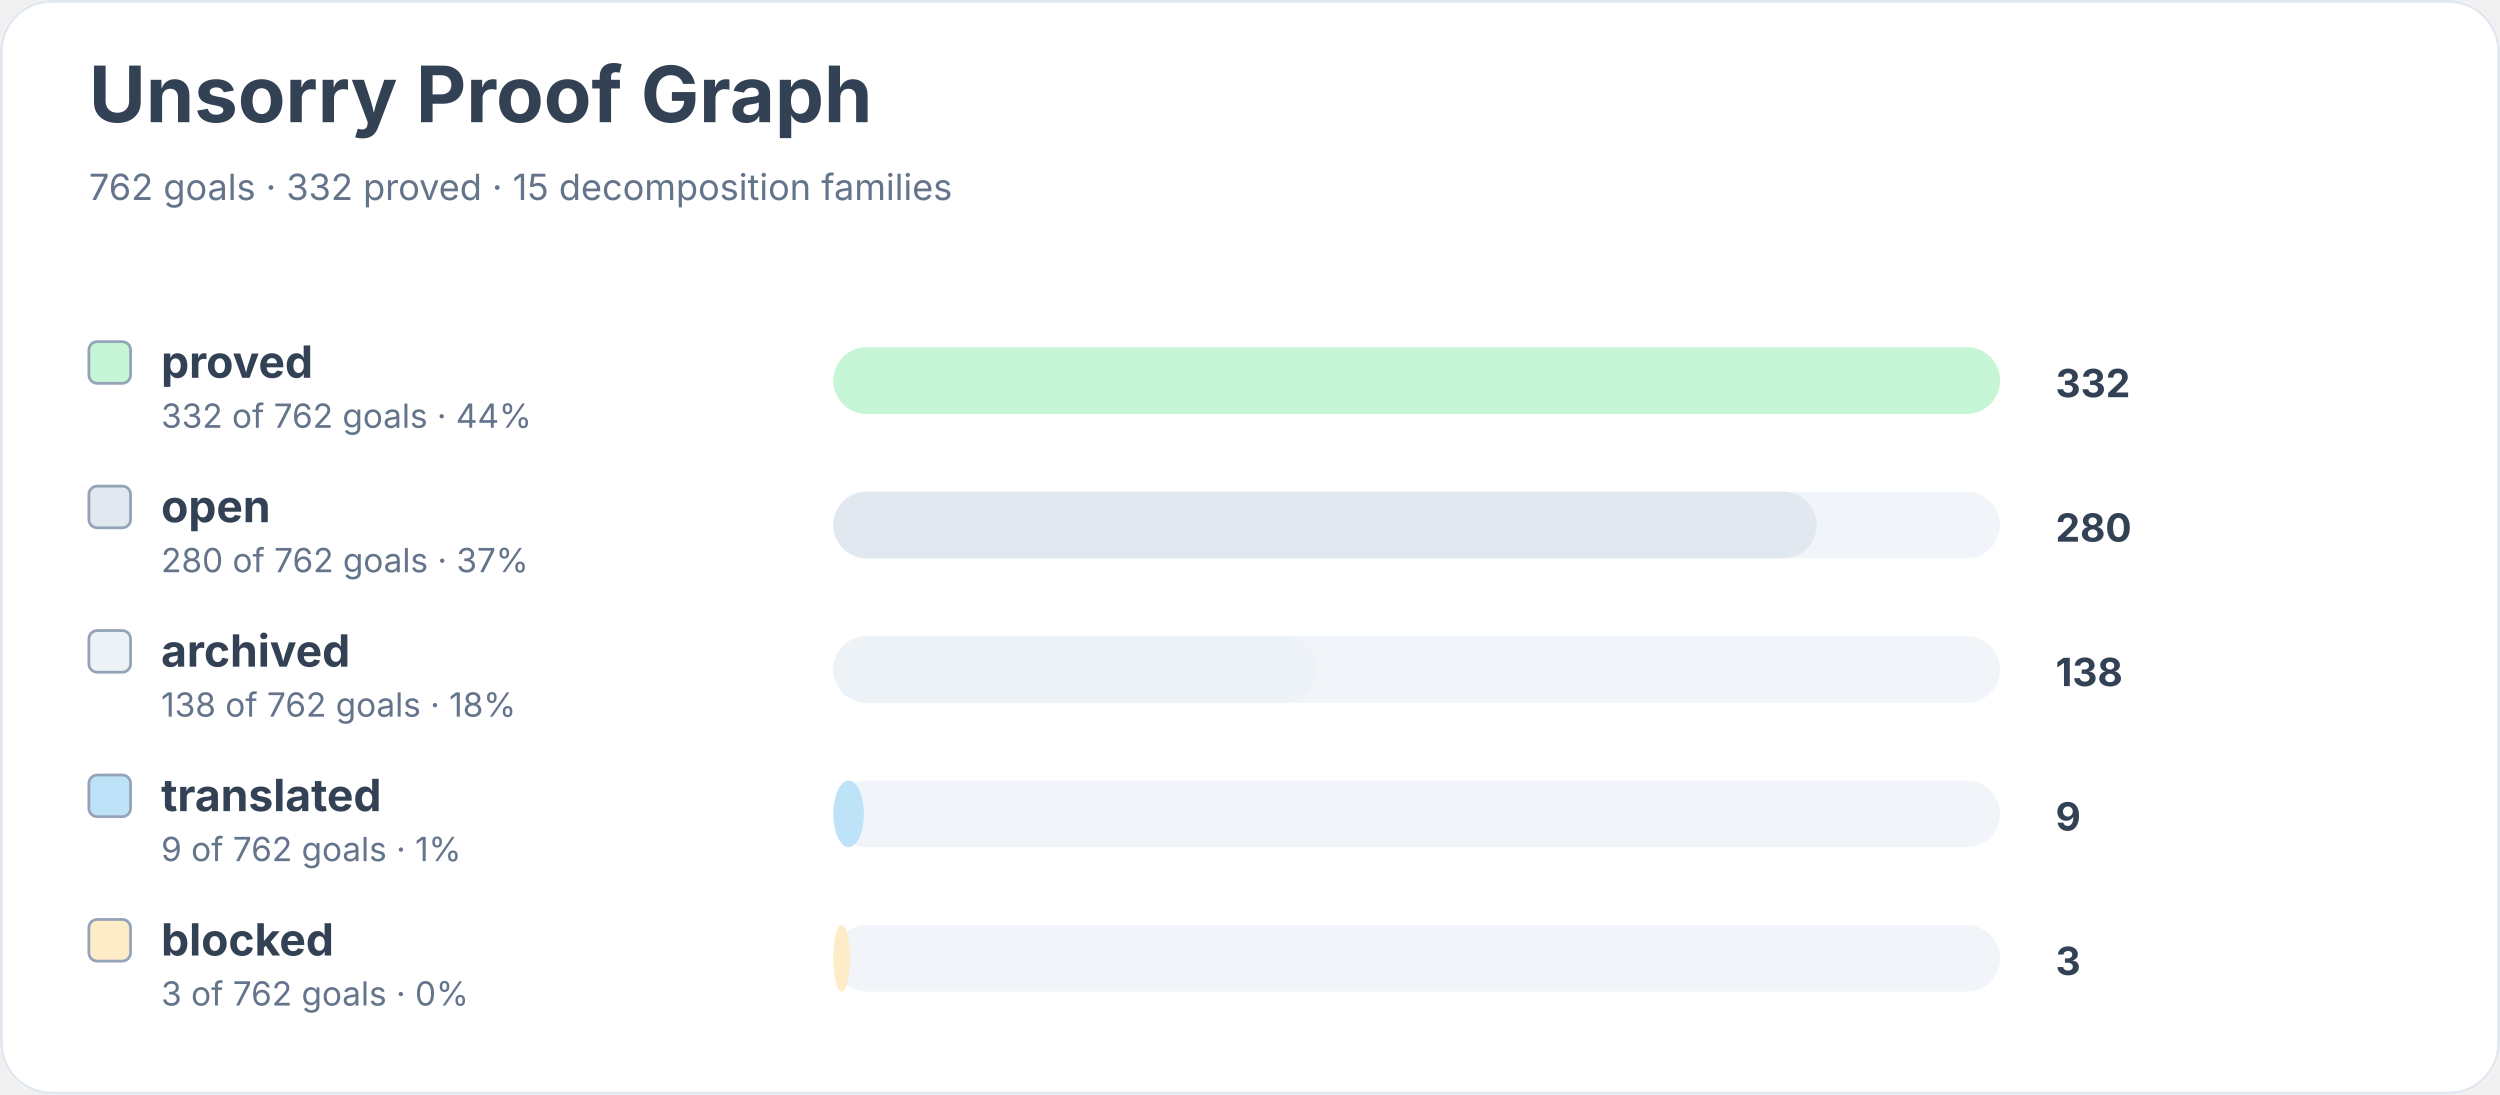
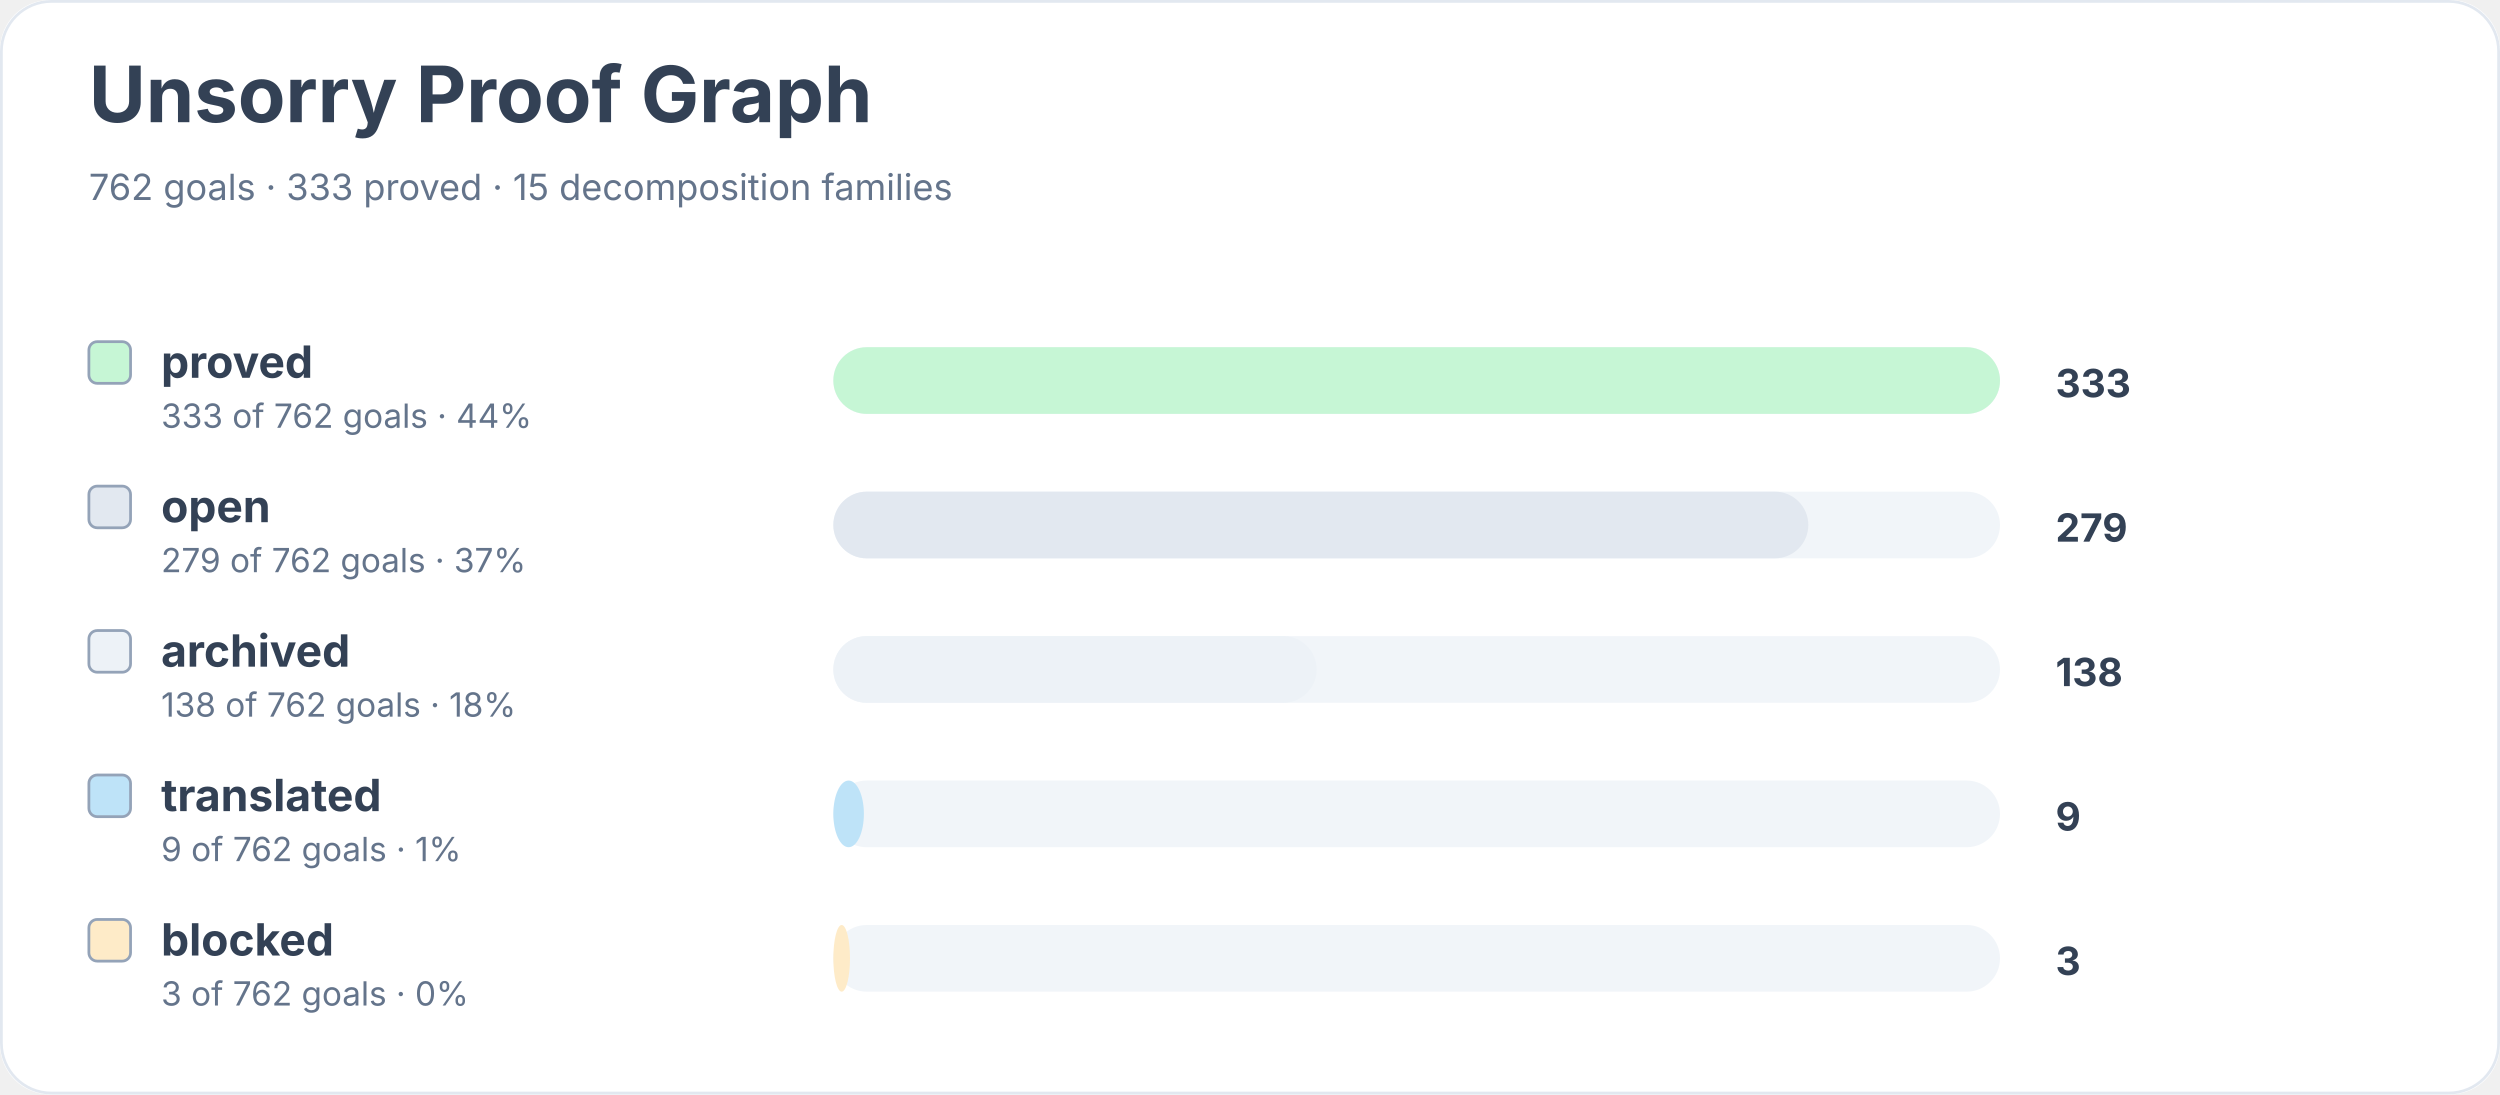
<svg xmlns="http://www.w3.org/2000/svg" width="900" height="394" viewBox="0 0 900 394" role="img" aria-labelledby="title desc">
  <rect width="900" height="100%" rx="18" fill="#ffffff" />
  <rect x="0.5" y="0.5" width="899" height="393" rx="18" fill="none" stroke="#e2e8f0" />
  <text x="32" y="44" font-family="Inter, system-ui, sans-serif" font-size="28" font-weight="700" fill="#334155">Unsorry Proof Graph</text>
-   <text x="32" y="72" font-family="Inter, system-ui, sans-serif" font-size="13" fill="#64748b">762 goals · 332 proved · 15 decomposition families</text>
+   <text x="32" y="72" font-family="Inter, system-ui, sans-serif" font-size="13" fill="#64748b">762 goals · 333 proved · 15 decomposition families</text>
  <rect x="32" y="123" width="15" height="15" rx="3" fill="#c6f6d5" stroke="#94a3b8" />
  <text x="58" y="136" font-family="Inter, system-ui, sans-serif" font-size="16" font-weight="650" fill="#334155">proved</text>
-   <text x="58" y="154" font-family="Inter, system-ui, sans-serif" font-size="12" fill="#64748b">332 of 762 goals · 44%</text>
+   <text x="58" y="154" font-family="Inter, system-ui, sans-serif" font-size="12" fill="#64748b">333 of 762 goals · 44%</text>
  <rect x="300" y="125" width="420" height="24" rx="12" fill="#f1f5f9" />
  <rect x="300" y="125" width="420" height="24" rx="12" fill="#c6f6d5" />
-   <text x="740" y="143" font-family="Inter, system-ui, sans-serif" font-size="14" font-weight="700" fill="#334155">332</text>
+   <text x="740" y="143" font-family="Inter, system-ui, sans-serif" font-size="14" font-weight="700" fill="#334155">333</text>
  <rect x="32" y="175" width="15" height="15" rx="3" fill="#e2e8f0" stroke="#94a3b8" />
  <text x="58" y="188" font-family="Inter, system-ui, sans-serif" font-size="16" font-weight="650" fill="#334155">open</text>
-   <text x="58" y="206" font-family="Inter, system-ui, sans-serif" font-size="12" fill="#64748b">280 of 762 goals · 37%</text>
+   <text x="58" y="206" font-family="Inter, system-ui, sans-serif" font-size="12" fill="#64748b">279 of 762 goals · 37%</text>
  <rect x="300" y="177" width="420" height="24" rx="12" fill="#f1f5f9" />
-   <rect x="300" y="177" width="354" height="24" rx="12" fill="#e2e8f0" />
-   <text x="740" y="195" font-family="Inter, system-ui, sans-serif" font-size="14" font-weight="700" fill="#334155">280</text>
+   <rect x="300" y="177" width="351" height="24" rx="12" fill="#e2e8f0" />
+   <text x="740" y="195" font-family="Inter, system-ui, sans-serif" font-size="14" font-weight="700" fill="#334155">279</text>
  <rect x="32" y="227" width="15" height="15" rx="3" fill="#edf2f7" stroke="#94a3b8" />
  <text x="58" y="240" font-family="Inter, system-ui, sans-serif" font-size="16" font-weight="650" fill="#334155">archived</text>
  <text x="58" y="258" font-family="Inter, system-ui, sans-serif" font-size="12" fill="#64748b">138 of 762 goals · 18%</text>
  <rect x="300" y="229" width="420" height="24" rx="12" fill="#f1f5f9" />
  <rect x="300" y="229" width="174" height="24" rx="12" fill="#edf2f7" />
  <text x="740" y="247" font-family="Inter, system-ui, sans-serif" font-size="14" font-weight="700" fill="#334155">138</text>
  <rect x="32" y="279" width="15" height="15" rx="3" fill="#bee3f8" stroke="#94a3b8" />
  <text x="58" y="292" font-family="Inter, system-ui, sans-serif" font-size="16" font-weight="650" fill="#334155">translated</text>
  <text x="58" y="310" font-family="Inter, system-ui, sans-serif" font-size="12" fill="#64748b">9 of 762 goals · 1%</text>
  <rect x="300" y="281" width="420" height="24" rx="12" fill="#f1f5f9" />
  <rect x="300" y="281" width="11" height="24" rx="12" fill="#bee3f8" />
  <text x="740" y="299" font-family="Inter, system-ui, sans-serif" font-size="14" font-weight="700" fill="#334155">9</text>
  <rect x="32" y="331" width="15" height="15" rx="3" fill="#feebc8" stroke="#94a3b8" />
  <text x="58" y="344" font-family="Inter, system-ui, sans-serif" font-size="16" font-weight="650" fill="#334155">blocked</text>
  <text x="58" y="362" font-family="Inter, system-ui, sans-serif" font-size="12" fill="#64748b">3 of 762 goals · 0%</text>
  <rect x="300" y="333" width="420" height="24" rx="12" fill="#f1f5f9" />
  <rect x="300" y="333" width="6" height="24" rx="12" fill="#feebc8" />
  <text x="740" y="351" font-family="Inter, system-ui, sans-serif" font-size="14" font-weight="700" fill="#334155">3</text>
</svg>
